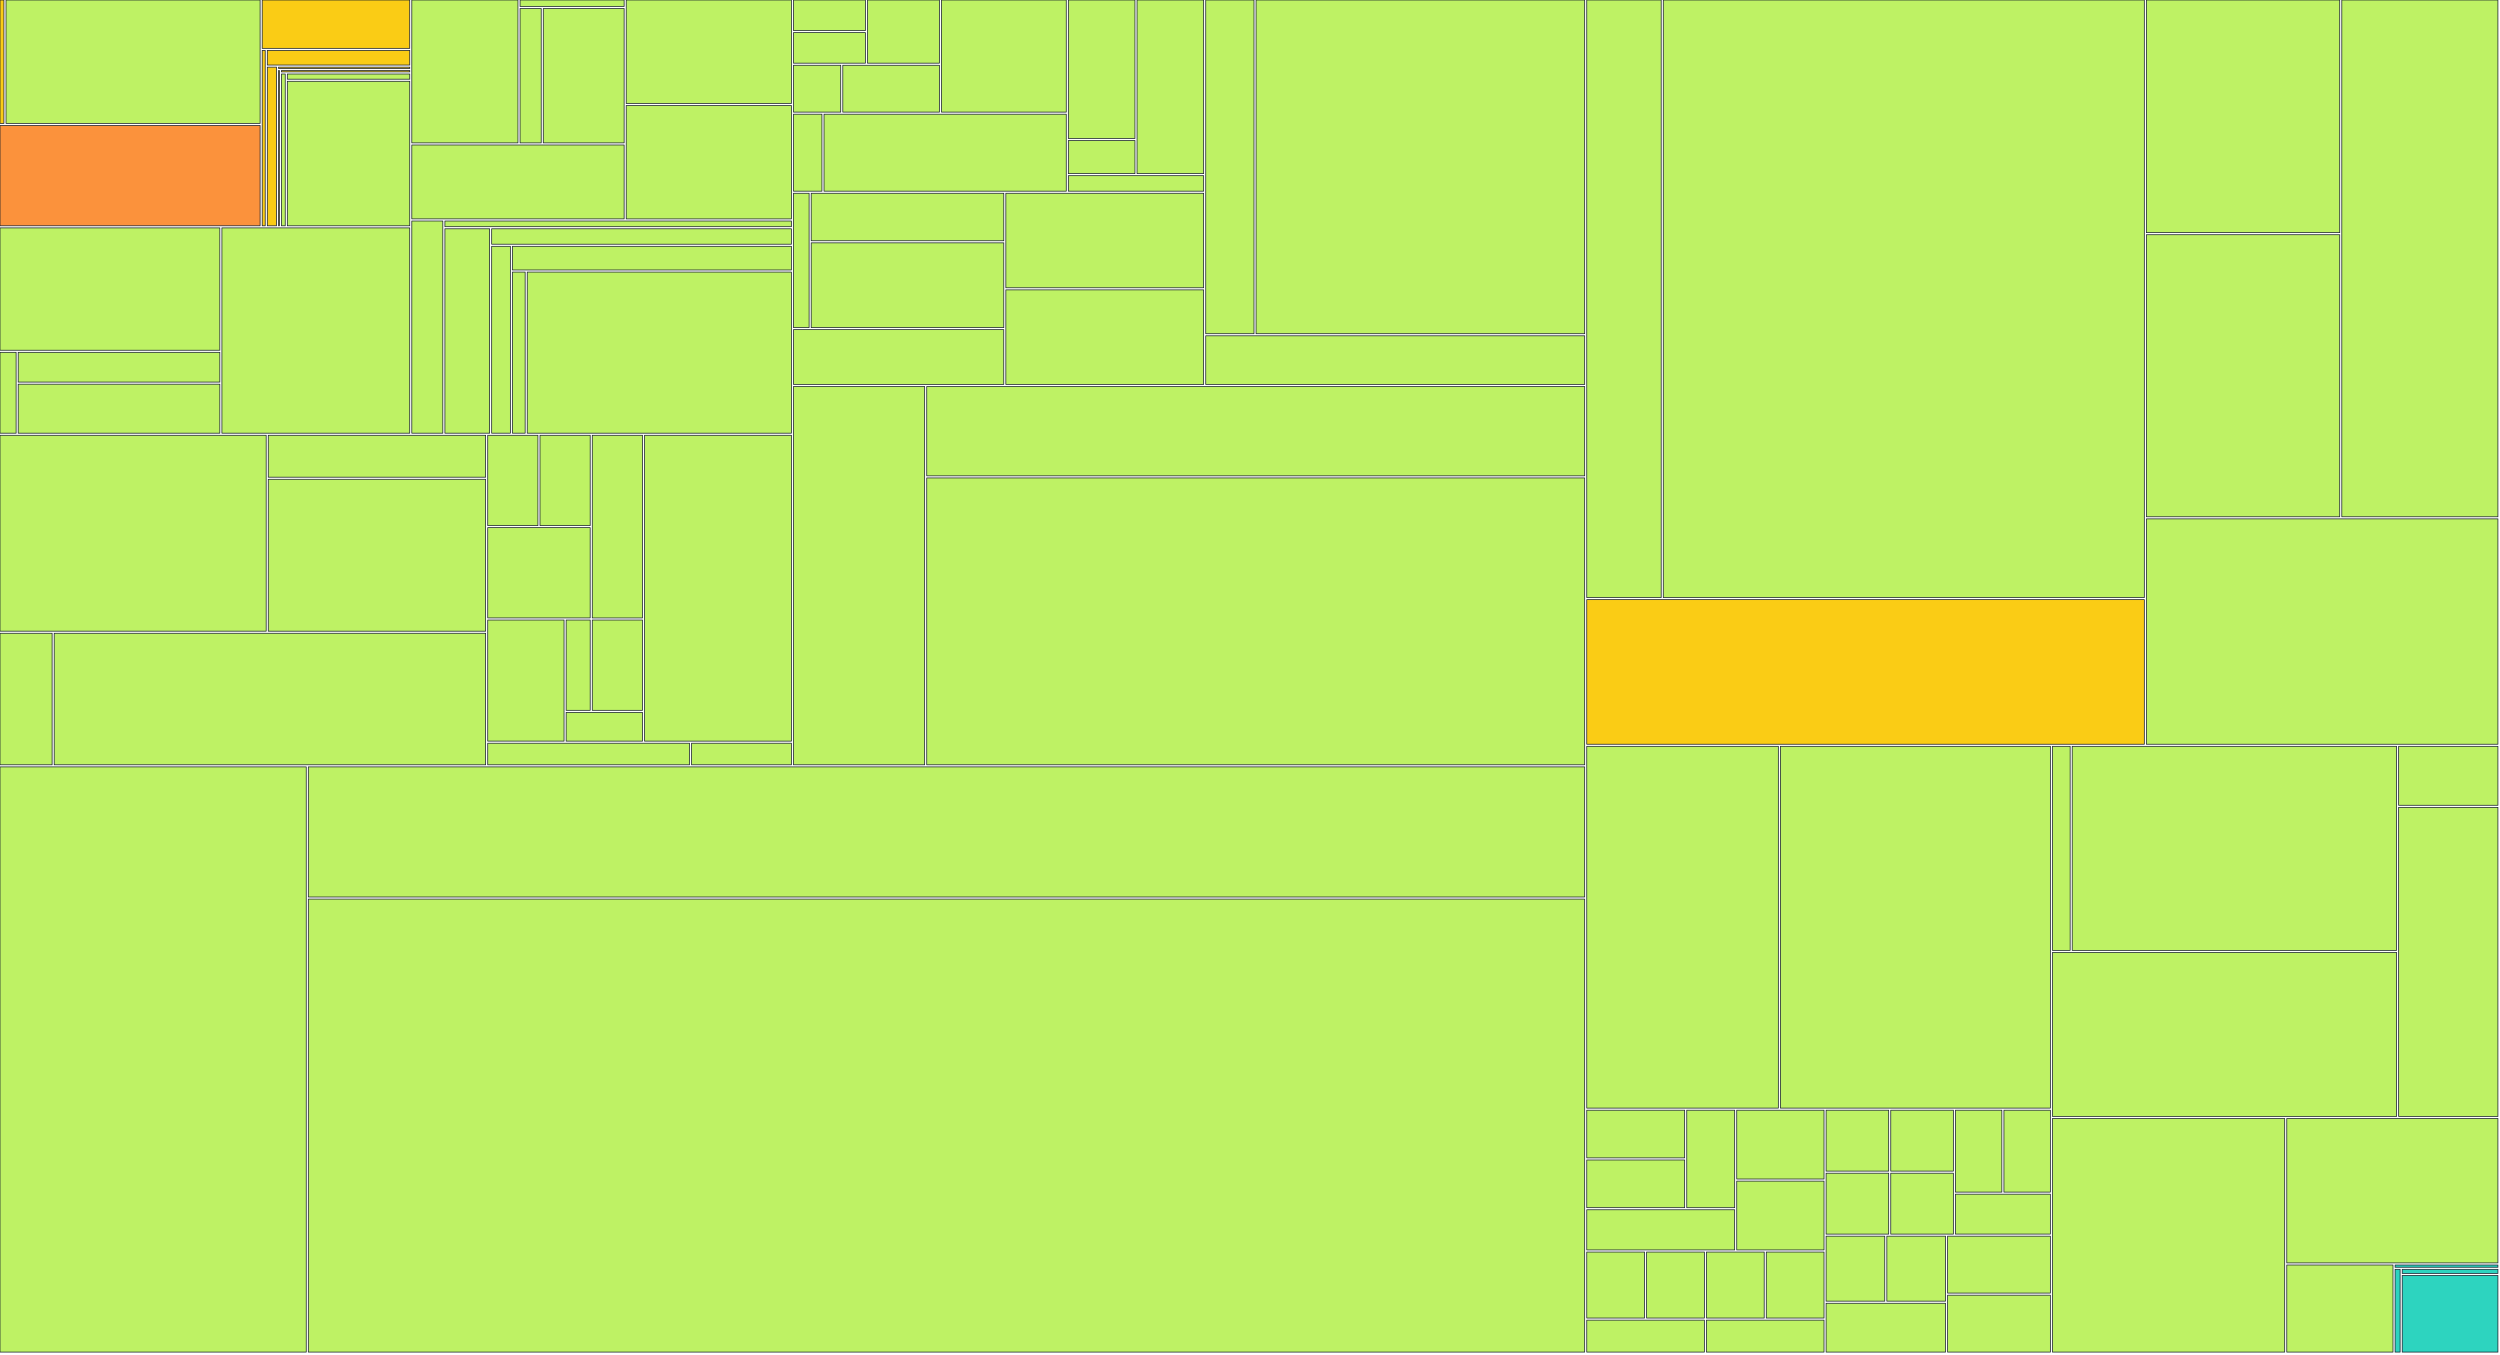
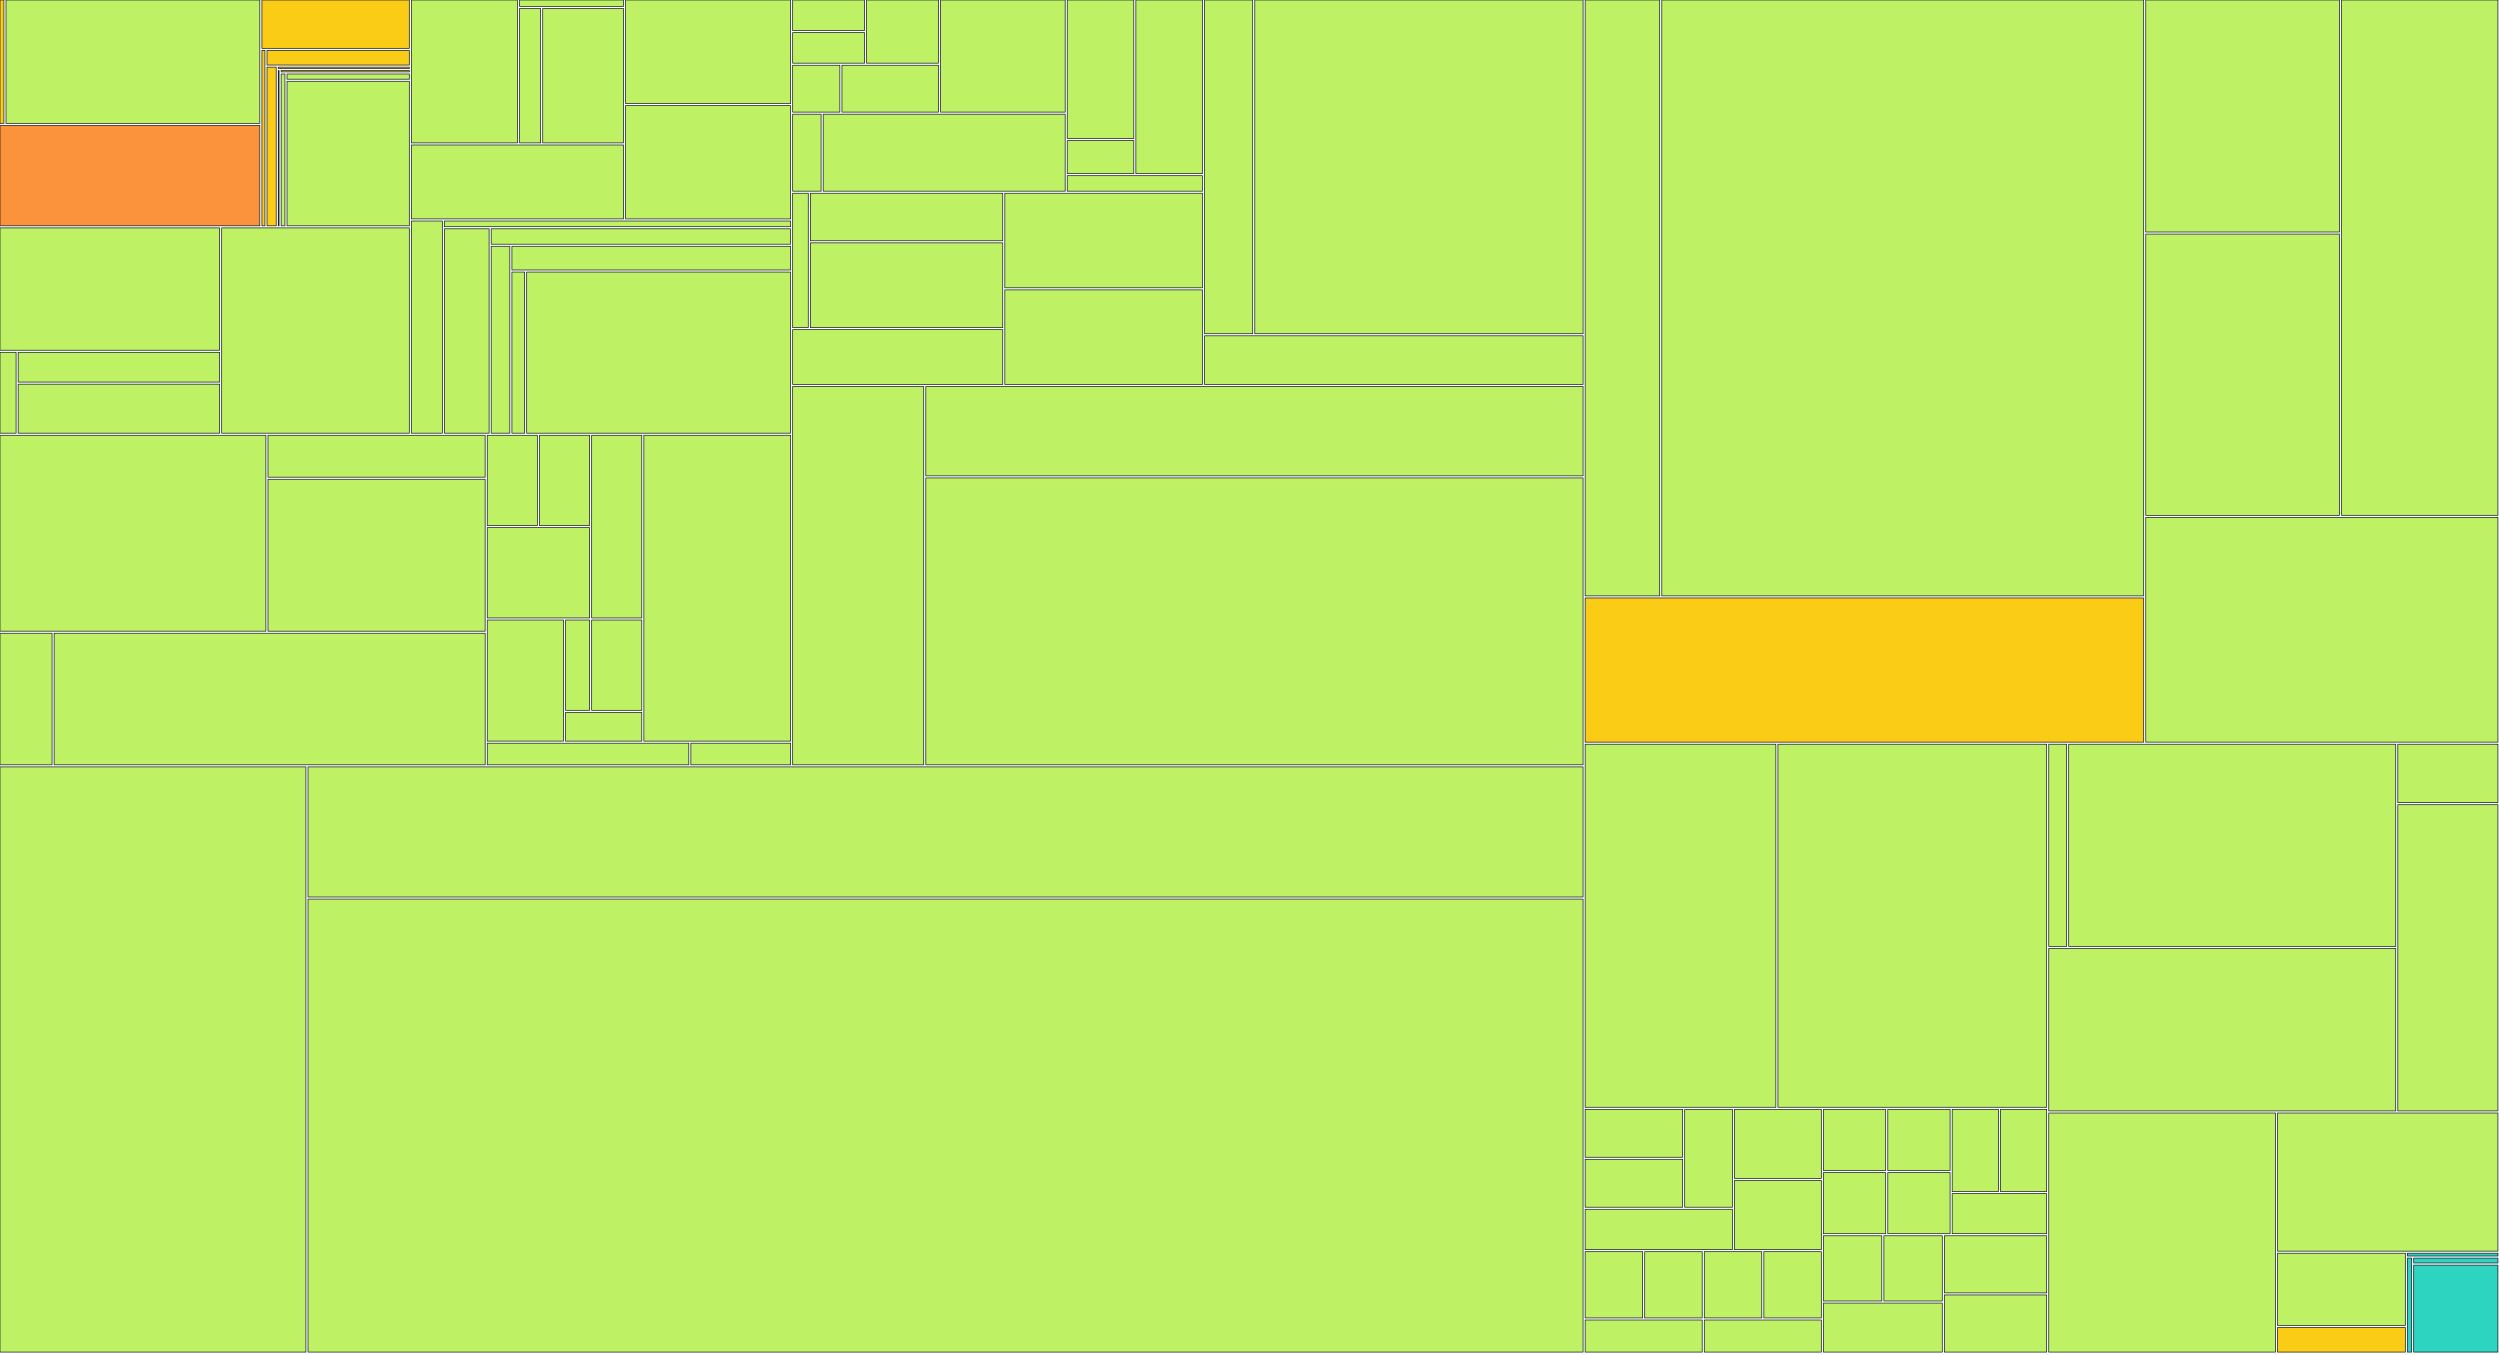
<svg xmlns="http://www.w3.org/2000/svg" width="1200" height="650" viewBox="0 0 1200 650">
  <g>
-     <rect x="0.00" y="0.00" width="1.89" height="59.22" fill="#facc15" stroke="#111827" stroke-width="0.35" />
-   </g>
-   <g>
-     <rect x="2.89" y="0.00" width="121.96" height="59.22" fill="#bef264" stroke="#111827" stroke-width="0.35" />
-   </g>
-   <g>
-     <rect x="0.00" y="60.22" width="124.85" height="48.17" fill="#fb923c" stroke="#111827" stroke-width="0.35" />
-   </g>
-   <g>
-     <rect x="125.85" y="0.00" width="70.82" height="23.20" fill="#facc15" stroke="#111827" stroke-width="0.35" />
-   </g>
-   <g>
-     <rect x="125.85" y="24.20" width="1.45" height="84.19" fill="#facc15" stroke="#111827" stroke-width="0.35" />
-   </g>
-   <g>
-     <rect x="128.30" y="24.20" width="68.38" height="7.02" fill="#facc15" stroke="#111827" stroke-width="0.35" />
-   </g>
-   <g>
-     <rect x="128.30" y="32.22" width="4.41" height="76.17" fill="#facc15" stroke="#111827" stroke-width="0.35" />
-   </g>
-   <g>
-     <rect x="133.71" y="32.22" width="62.97" height="0.63" fill="#facc15" stroke="#111827" stroke-width="0.35" />
-   </g>
-   <g>
-     <rect x="133.71" y="33.85" width="0.38" height="74.54" fill="#facc15" stroke="#111827" stroke-width="0.35" />
-   </g>
-   <g>
-     <rect x="135.09" y="33.85" width="61.59" height="0.67" fill="#facc15" stroke="#111827" stroke-width="0.35" />
-   </g>
-   <g>
-     <rect x="135.09" y="35.52" width="1.82" height="72.87" fill="#bef264" stroke="#111827" stroke-width="0.35" />
-   </g>
-   <g>
-     <rect x="137.91" y="35.52" width="58.77" height="2.49" fill="#bef264" stroke="#111827" stroke-width="0.35" />
-   </g>
-   <g>
-     <rect x="137.91" y="39.01" width="58.77" height="69.38" fill="#bef264" stroke="#111827" stroke-width="0.35" />
-   </g>
-   <g>
-     <rect x="0.00" y="109.39" width="105.52" height="58.72" fill="#bef264" stroke="#111827" stroke-width="0.35" />
-   </g>
-   <g>
-     <rect x="0.00" y="169.11" width="7.73" height="38.82" fill="#bef264" stroke="#111827" stroke-width="0.35" />
-   </g>
-   <g>
-     <rect x="8.73" y="169.11" width="96.79" height="14.29" fill="#bef264" stroke="#111827" stroke-width="0.35" />
-   </g>
-   <g>
-     <rect x="8.73" y="184.40" width="96.79" height="23.53" fill="#bef264" stroke="#111827" stroke-width="0.35" />
-   </g>
-   <g>
-     <rect x="106.52" y="109.39" width="90.15" height="98.54" fill="#bef264" stroke="#111827" stroke-width="0.35" />
-   </g>
-   <g>
-     <rect x="197.67" y="0.00" width="50.95" height="68.59" fill="#bef264" stroke="#111827" stroke-width="0.35" />
-   </g>
-   <g>
-     <rect x="249.63" y="0.00" width="49.95" height="3.09" fill="#bef264" stroke="#111827" stroke-width="0.35" />
-   </g>
-   <g>
-     <rect x="249.63" y="4.09" width="10.15" height="64.50" fill="#bef264" stroke="#111827" stroke-width="0.35" />
-   </g>
-   <g>
-     <rect x="260.77" y="4.09" width="38.81" height="64.50" fill="#bef264" stroke="#111827" stroke-width="0.35" />
-   </g>
-   <g>
-     <rect x="197.67" y="69.59" width="101.91" height="35.48" fill="#bef264" stroke="#111827" stroke-width="0.35" />
-   </g>
-   <g>
-     <rect x="300.58" y="0.00" width="79.29" height="49.66" fill="#bef264" stroke="#111827" stroke-width="0.35" />
-   </g>
-   <g>
-     <rect x="300.58" y="50.66" width="79.29" height="54.42" fill="#bef264" stroke="#111827" stroke-width="0.35" />
-   </g>
-   <g>
-     <rect x="197.67" y="106.08" width="14.89" height="101.85" fill="#bef264" stroke="#111827" stroke-width="0.35" />
-   </g>
-   <g>
-     <rect x="213.56" y="106.08" width="166.31" height="2.74" fill="#bef264" stroke="#111827" stroke-width="0.35" />
-   </g>
-   <g>
-     <rect x="213.56" y="109.82" width="21.45" height="98.11" fill="#bef264" stroke="#111827" stroke-width="0.35" />
-   </g>
-   <g>
-     <rect x="236.01" y="109.82" width="143.86" height="7.40" fill="#bef264" stroke="#111827" stroke-width="0.35" />
-   </g>
-   <g>
-     <rect x="236.01" y="118.22" width="8.96" height="89.71" fill="#bef264" stroke="#111827" stroke-width="0.35" />
-   </g>
-   <g>
-     <rect x="245.97" y="118.22" width="133.90" height="11.37" fill="#bef264" stroke="#111827" stroke-width="0.35" />
-   </g>
-   <g>
-     <rect x="245.97" y="130.59" width="6.10" height="77.34" fill="#bef264" stroke="#111827" stroke-width="0.35" />
-   </g>
-   <g>
-     <rect x="253.07" y="130.59" width="126.80" height="77.34" fill="#bef264" stroke="#111827" stroke-width="0.35" />
-   </g>
-   <g>
-     <rect x="0.00" y="208.93" width="127.76" height="94.03" fill="#bef264" stroke="#111827" stroke-width="0.35" />
-   </g>
-   <g>
-     <rect x="128.76" y="208.93" width="104.35" height="20.12" fill="#bef264" stroke="#111827" stroke-width="0.35" />
-   </g>
-   <g>
-     <rect x="128.76" y="230.05" width="104.35" height="72.92" fill="#bef264" stroke="#111827" stroke-width="0.35" />
-   </g>
-   <g>
-     <rect x="0.00" y="303.96" width="25.01" height="63.15" fill="#bef264" stroke="#111827" stroke-width="0.35" />
-   </g>
-   <g>
-     <rect x="26.01" y="303.96" width="207.10" height="63.15" fill="#bef264" stroke="#111827" stroke-width="0.35" />
-   </g>
-   <g>
-     <rect x="234.11" y="208.93" width="24.09" height="43.34" fill="#bef264" stroke="#111827" stroke-width="0.35" />
-   </g>
-   <g>
-     <rect x="259.20" y="208.93" width="24.09" height="43.34" fill="#bef264" stroke="#111827" stroke-width="0.35" />
-   </g>
-   <g>
-     <rect x="234.11" y="253.27" width="49.17" height="43.34" fill="#bef264" stroke="#111827" stroke-width="0.35" />
-   </g>
-   <g>
-     <rect x="284.29" y="208.93" width="24.09" height="87.69" fill="#bef264" stroke="#111827" stroke-width="0.35" />
-   </g>
-   <g>
-     <rect x="234.11" y="297.61" width="36.63" height="58.12" fill="#bef264" stroke="#111827" stroke-width="0.35" />
-   </g>
-   <g>
-     <rect x="271.75" y="297.61" width="11.54" height="43.34" fill="#bef264" stroke="#111827" stroke-width="0.35" />
-   </g>
-   <g>
-     <rect x="284.29" y="297.61" width="24.09" height="43.34" fill="#bef264" stroke="#111827" stroke-width="0.35" />
-   </g>
-   <g>
-     <rect x="271.75" y="341.96" width="36.63" height="13.78" fill="#bef264" stroke="#111827" stroke-width="0.35" />
-   </g>
-   <g>
-     <rect x="309.38" y="208.93" width="70.50" height="146.81" fill="#bef264" stroke="#111827" stroke-width="0.35" />
-   </g>
-   <g>
-     <rect x="234.11" y="356.74" width="96.84" height="10.37" fill="#bef264" stroke="#111827" stroke-width="0.35" />
-   </g>
-   <g>
-     <rect x="331.95" y="356.74" width="47.92" height="10.37" fill="#bef264" stroke="#111827" stroke-width="0.35" />
-   </g>
-   <g>
-     <rect x="380.87" y="0.00" width="34.52" height="14.66" fill="#bef264" stroke="#111827" stroke-width="0.35" />
-   </g>
-   <g>
-     <rect x="380.87" y="15.66" width="34.52" height="14.66" fill="#bef264" stroke="#111827" stroke-width="0.35" />
-   </g>
-   <g>
-     <rect x="416.39" y="0.00" width="34.52" height="30.32" fill="#bef264" stroke="#111827" stroke-width="0.35" />
-   </g>
-   <g>
-     <rect x="380.87" y="31.32" width="22.68" height="22.49" fill="#bef264" stroke="#111827" stroke-width="0.35" />
-   </g>
-   <g>
-     <rect x="404.55" y="31.32" width="46.36" height="22.49" fill="#bef264" stroke="#111827" stroke-width="0.35" />
-   </g>
-   <g>
-     <rect x="451.91" y="0.00" width="59.89" height="53.81" fill="#bef264" stroke="#111827" stroke-width="0.35" />
-   </g>
-   <g>
-     <rect x="380.87" y="54.81" width="13.66" height="36.95" fill="#bef264" stroke="#111827" stroke-width="0.35" />
-   </g>
-   <g>
-     <rect x="395.53" y="54.81" width="116.27" height="36.95" fill="#bef264" stroke="#111827" stroke-width="0.35" />
-   </g>
-   <g>
-     <rect x="512.80" y="0.00" width="31.98" height="66.46" fill="#bef264" stroke="#111827" stroke-width="0.35" />
-   </g>
-   <g>
-     <rect x="512.80" y="67.46" width="31.98" height="15.87" fill="#bef264" stroke="#111827" stroke-width="0.35" />
-   </g>
-   <g>
-     <rect x="545.78" y="0.00" width="31.98" height="83.33" fill="#bef264" stroke="#111827" stroke-width="0.35" />
-   </g>
-   <g>
-     <rect x="512.80" y="84.33" width="64.96" height="7.43" fill="#bef264" stroke="#111827" stroke-width="0.35" />
-   </g>
-   <g>
-     <rect x="380.87" y="92.76" width="7.50" height="64.48" fill="#bef264" stroke="#111827" stroke-width="0.35" />
-   </g>
-   <g>
-     <rect x="389.37" y="92.76" width="92.45" height="22.81" fill="#bef264" stroke="#111827" stroke-width="0.35" />
-   </g>
-   <g>
-     <rect x="389.37" y="116.57" width="92.45" height="40.67" fill="#bef264" stroke="#111827" stroke-width="0.35" />
-   </g>
-   <g>
-     <rect x="380.87" y="158.23" width="100.94" height="26.28" fill="#bef264" stroke="#111827" stroke-width="0.35" />
-   </g>
-   <g>
-     <rect x="482.81" y="92.76" width="94.94" height="45.38" fill="#bef264" stroke="#111827" stroke-width="0.35" />
-   </g>
-   <g>
-     <rect x="482.81" y="139.14" width="94.94" height="45.38" fill="#bef264" stroke="#111827" stroke-width="0.35" />
-   </g>
-   <g>
-     <rect x="578.76" y="0.00" width="23.16" height="160.19" fill="#bef264" stroke="#111827" stroke-width="0.35" />
-   </g>
-   <g>
-     <rect x="602.91" y="0.00" width="157.74" height="160.19" fill="#bef264" stroke="#111827" stroke-width="0.35" />
-   </g>
-   <g>
-     <rect x="578.76" y="161.19" width="181.89" height="23.33" fill="#bef264" stroke="#111827" stroke-width="0.35" />
-   </g>
-   <g>
-     <rect x="380.87" y="185.52" width="62.97" height="181.59" fill="#bef264" stroke="#111827" stroke-width="0.35" />
-   </g>
-   <g>
-     <rect x="444.84" y="185.52" width="315.81" height="42.89" fill="#bef264" stroke="#111827" stroke-width="0.35" />
-   </g>
-   <g>
-     <rect x="444.84" y="229.41" width="315.81" height="137.70" fill="#bef264" stroke="#111827" stroke-width="0.35" />
-   </g>
-   <g>
-     <rect x="0.00" y="368.11" width="146.99" height="280.89" fill="#bef264" stroke="#111827" stroke-width="0.35" />
-   </g>
-   <g>
-     <rect x="147.99" y="368.11" width="612.66" height="62.45" fill="#bef264" stroke="#111827" stroke-width="0.35" />
-   </g>
-   <g>
-     <rect x="147.99" y="431.56" width="612.66" height="217.44" fill="#bef264" stroke="#111827" stroke-width="0.35" />
-   </g>
-   <g>
-     <rect x="761.65" y="0.00" width="35.72" height="286.83" fill="#bef264" stroke="#111827" stroke-width="0.35" />
-   </g>
-   <g>
-     <rect x="798.37" y="0.00" width="230.90" height="286.83" fill="#bef264" stroke="#111827" stroke-width="0.35" />
-   </g>
-   <g>
-     <rect x="761.65" y="287.83" width="267.62" height="69.40" fill="#facc15" stroke="#111827" stroke-width="0.35" />
-   </g>
-   <g>
-     <rect x="1030.27" y="0.00" width="92.80" height="111.67" fill="#bef264" stroke="#111827" stroke-width="0.35" />
-   </g>
-   <g>
-     <rect x="1030.27" y="112.67" width="92.80" height="135.39" fill="#bef264" stroke="#111827" stroke-width="0.35" />
-   </g>
-   <g>
-     <rect x="1124.07" y="0.00" width="74.93" height="248.06" fill="#bef264" stroke="#111827" stroke-width="0.35" />
-   </g>
-   <g>
-     <rect x="1030.27" y="249.06" width="168.73" height="108.17" fill="#bef264" stroke="#111827" stroke-width="0.35" />
-   </g>
-   <g>
-     <rect x="761.65" y="358.23" width="91.95" height="173.66" fill="#bef264" stroke="#111827" stroke-width="0.35" />
-   </g>
-   <g>
-     <rect x="854.60" y="358.23" width="129.57" height="173.66" fill="#bef264" stroke="#111827" stroke-width="0.35" />
-   </g>
-   <g>
-     <rect x="761.65" y="532.89" width="46.99" height="22.90" fill="#bef264" stroke="#111827" stroke-width="0.35" />
-   </g>
-   <g>
-     <rect x="761.65" y="556.79" width="46.99" height="22.90" fill="#bef264" stroke="#111827" stroke-width="0.35" />
-   </g>
-   <g>
-     <rect x="809.65" y="532.89" width="23.00" height="46.81" fill="#bef264" stroke="#111827" stroke-width="0.35" />
-   </g>
-   <g>
-     <rect x="761.65" y="580.69" width="70.99" height="19.28" fill="#bef264" stroke="#111827" stroke-width="0.35" />
-   </g>
-   <g>
-     <rect x="833.64" y="532.89" width="41.89" height="33.04" fill="#bef264" stroke="#111827" stroke-width="0.35" />
-   </g>
-   <g>
-     <rect x="833.64" y="566.93" width="41.89" height="33.04" fill="#bef264" stroke="#111827" stroke-width="0.35" />
-   </g>
-   <g>
-     <rect x="761.65" y="600.98" width="27.72" height="31.68" fill="#bef264" stroke="#111827" stroke-width="0.35" />
-   </g>
-   <g>
-     <rect x="790.37" y="600.98" width="27.72" height="31.68" fill="#bef264" stroke="#111827" stroke-width="0.35" />
-   </g>
-   <g>
-     <rect x="761.65" y="633.66" width="56.44" height="15.34" fill="#bef264" stroke="#111827" stroke-width="0.35" />
-   </g>
-   <g>
-     <rect x="819.09" y="600.98" width="27.72" height="31.68" fill="#bef264" stroke="#111827" stroke-width="0.35" />
-   </g>
-   <g>
-     <rect x="847.81" y="600.98" width="27.72" height="31.68" fill="#bef264" stroke="#111827" stroke-width="0.35" />
-   </g>
-   <g>
-     <rect x="819.09" y="633.66" width="56.44" height="15.34" fill="#bef264" stroke="#111827" stroke-width="0.35" />
-   </g>
-   <g>
-     <rect x="876.53" y="532.89" width="30.04" height="29.24" fill="#bef264" stroke="#111827" stroke-width="0.35" />
-   </g>
-   <g>
-     <rect x="907.57" y="532.89" width="30.04" height="29.24" fill="#bef264" stroke="#111827" stroke-width="0.35" />
-   </g>
-   <g>
-     <rect x="876.53" y="563.13" width="30.04" height="29.24" fill="#bef264" stroke="#111827" stroke-width="0.35" />
-   </g>
-   <g>
-     <rect x="907.57" y="563.13" width="30.04" height="29.24" fill="#bef264" stroke="#111827" stroke-width="0.35" />
-   </g>
-   <g>
-     <rect x="938.61" y="532.89" width="22.28" height="39.32" fill="#bef264" stroke="#111827" stroke-width="0.35" />
-   </g>
-   <g>
-     <rect x="961.89" y="532.89" width="22.28" height="39.32" fill="#bef264" stroke="#111827" stroke-width="0.35" />
-   </g>
-   <g>
-     <rect x="938.61" y="573.20" width="45.56" height="19.16" fill="#bef264" stroke="#111827" stroke-width="0.35" />
-   </g>
-   <g>
-     <rect x="876.53" y="593.36" width="28.16" height="31.19" fill="#bef264" stroke="#111827" stroke-width="0.35" />
-   </g>
-   <g>
-     <rect x="905.69" y="593.36" width="28.16" height="31.19" fill="#bef264" stroke="#111827" stroke-width="0.35" />
-   </g>
-   <g>
-     <rect x="876.53" y="625.56" width="57.31" height="23.44" fill="#bef264" stroke="#111827" stroke-width="0.35" />
-   </g>
-   <g>
-     <rect x="934.84" y="593.36" width="49.33" height="27.32" fill="#bef264" stroke="#111827" stroke-width="0.35" />
-   </g>
-   <g>
-     <rect x="934.84" y="621.68" width="49.33" height="27.32" fill="#bef264" stroke="#111827" stroke-width="0.35" />
-   </g>
-   <g>
-     <rect x="985.18" y="358.23" width="8.49" height="97.95" fill="#bef264" stroke="#111827" stroke-width="0.35" />
-   </g>
-   <g>
-     <rect x="994.66" y="358.23" width="155.69" height="97.95" fill="#bef264" stroke="#111827" stroke-width="0.35" />
-   </g>
-   <g>
-     <rect x="985.18" y="457.18" width="165.18" height="78.70" fill="#bef264" stroke="#111827" stroke-width="0.35" />
-   </g>
-   <g>
-     <rect x="1151.35" y="358.23" width="47.65" height="28.30" fill="#bef264" stroke="#111827" stroke-width="0.35" />
-   </g>
-   <g>
-     <rect x="1151.35" y="387.53" width="47.65" height="148.36" fill="#bef264" stroke="#111827" stroke-width="0.35" />
-   </g>
-   <g>
-     <rect x="985.18" y="536.88" width="111.48" height="112.12" fill="#bef264" stroke="#111827" stroke-width="0.35" />
-   </g>
-   <g>
-     <rect x="1097.66" y="536.88" width="101.34" height="69.32" fill="#bef264" stroke="#111827" stroke-width="0.35" />
-   </g>
-   <g>
-     <rect x="1097.66" y="607.20" width="50.98" height="41.80" fill="#bef264" stroke="#111827" stroke-width="0.35" />
-   </g>
-   <g>
-     <rect x="1149.64" y="607.20" width="49.36" height="1.07" fill="#2dd4bf" stroke="#111827" stroke-width="0.35" />
-   </g>
-   <g>
-     <rect x="1149.64" y="609.27" width="2.41" height="39.73" fill="#2dd4bf" stroke="#111827" stroke-width="0.35" />
-   </g>
-   <g>
-     <rect x="1153.06" y="609.27" width="45.94" height="1.96" fill="#2dd4bf" stroke="#111827" stroke-width="0.35" />
-   </g>
-   <g>
-     <rect x="1153.06" y="612.23" width="45.94" height="36.77" fill="#2dd4bf" stroke="#111827" stroke-width="0.35" />
+     <rect x="0.00" y="0.00" width="1.88" height="59.22" fill="#facc15" stroke="#111827" stroke-width="0.35" />
+   </g>
+   <g>
+     <rect x="2.88" y="0.00" width="121.84" height="59.22" fill="#bef264" stroke="#111827" stroke-width="0.35" />
+   </g>
+   <g>
+     <rect x="0.00" y="60.22" width="124.72" height="48.17" fill="#fb923c" stroke="#111827" stroke-width="0.35" />
+   </g>
+   <g>
+     <rect x="125.72" y="0.00" width="70.75" height="23.20" fill="#facc15" stroke="#111827" stroke-width="0.35" />
+   </g>
+   <g>
+     <rect x="125.72" y="24.20" width="1.45" height="84.19" fill="#facc15" stroke="#111827" stroke-width="0.35" />
+   </g>
+   <g>
+     <rect x="128.17" y="24.20" width="68.30" height="7.02" fill="#facc15" stroke="#111827" stroke-width="0.35" />
+   </g>
+   <g>
+     <rect x="128.17" y="32.22" width="4.40" height="76.17" fill="#facc15" stroke="#111827" stroke-width="0.35" />
+   </g>
+   <g>
+     <rect x="133.57" y="32.22" width="62.90" height="0.63" fill="#facc15" stroke="#111827" stroke-width="0.35" />
+   </g>
+   <g>
+     <rect x="133.57" y="33.85" width="0.38" height="74.54" fill="#facc15" stroke="#111827" stroke-width="0.35" />
+   </g>
+   <g>
+     <rect x="134.95" y="33.85" width="61.52" height="0.67" fill="#facc15" stroke="#111827" stroke-width="0.35" />
+   </g>
+   <g>
+     <rect x="134.95" y="35.52" width="1.82" height="72.87" fill="#bef264" stroke="#111827" stroke-width="0.35" />
+   </g>
+   <g>
+     <rect x="137.77" y="35.52" width="58.70" height="2.49" fill="#bef264" stroke="#111827" stroke-width="0.35" />
+   </g>
+   <g>
+     <rect x="137.77" y="39.01" width="58.70" height="69.38" fill="#bef264" stroke="#111827" stroke-width="0.35" />
+   </g>
+   <g>
+     <rect x="0.00" y="109.39" width="105.41" height="58.72" fill="#bef264" stroke="#111827" stroke-width="0.35" />
+   </g>
+   <g>
+     <rect x="0.00" y="169.11" width="7.72" height="38.82" fill="#bef264" stroke="#111827" stroke-width="0.35" />
+   </g>
+   <g>
+     <rect x="8.72" y="169.11" width="96.69" height="14.29" fill="#bef264" stroke="#111827" stroke-width="0.35" />
+   </g>
+   <g>
+     <rect x="8.72" y="184.40" width="96.69" height="23.53" fill="#bef264" stroke="#111827" stroke-width="0.35" />
+   </g>
+   <g>
+     <rect x="106.41" y="109.39" width="90.06" height="98.54" fill="#bef264" stroke="#111827" stroke-width="0.35" />
+   </g>
+   <g>
+     <rect x="197.47" y="0.00" width="50.90" height="68.59" fill="#bef264" stroke="#111827" stroke-width="0.35" />
+   </g>
+   <g>
+     <rect x="249.37" y="0.00" width="49.90" height="3.09" fill="#bef264" stroke="#111827" stroke-width="0.35" />
+   </g>
+   <g>
+     <rect x="249.37" y="4.09" width="10.13" height="64.50" fill="#bef264" stroke="#111827" stroke-width="0.35" />
+   </g>
+   <g>
+     <rect x="260.51" y="4.09" width="38.77" height="64.50" fill="#bef264" stroke="#111827" stroke-width="0.35" />
+   </g>
+   <g>
+     <rect x="197.47" y="69.59" width="101.80" height="35.48" fill="#bef264" stroke="#111827" stroke-width="0.35" />
+   </g>
+   <g>
+     <rect x="300.27" y="0.00" width="79.21" height="49.66" fill="#bef264" stroke="#111827" stroke-width="0.35" />
+   </g>
+   <g>
+     <rect x="300.27" y="50.66" width="79.21" height="54.42" fill="#bef264" stroke="#111827" stroke-width="0.35" />
+   </g>
+   <g>
+     <rect x="197.47" y="106.08" width="14.87" height="101.85" fill="#bef264" stroke="#111827" stroke-width="0.35" />
+   </g>
+   <g>
+     <rect x="213.34" y="106.08" width="166.14" height="2.74" fill="#bef264" stroke="#111827" stroke-width="0.35" />
+   </g>
+   <g>
+     <rect x="213.34" y="109.82" width="21.43" height="98.11" fill="#bef264" stroke="#111827" stroke-width="0.35" />
+   </g>
+   <g>
+     <rect x="235.77" y="109.82" width="143.72" height="7.40" fill="#bef264" stroke="#111827" stroke-width="0.35" />
+   </g>
+   <g>
+     <rect x="235.77" y="118.22" width="8.95" height="89.71" fill="#bef264" stroke="#111827" stroke-width="0.35" />
+   </g>
+   <g>
+     <rect x="245.72" y="118.22" width="133.76" height="11.37" fill="#bef264" stroke="#111827" stroke-width="0.35" />
+   </g>
+   <g>
+     <rect x="245.72" y="130.59" width="6.09" height="77.34" fill="#bef264" stroke="#111827" stroke-width="0.35" />
+   </g>
+   <g>
+     <rect x="252.81" y="130.59" width="126.67" height="77.34" fill="#bef264" stroke="#111827" stroke-width="0.35" />
+   </g>
+   <g>
+     <rect x="0.00" y="208.93" width="127.63" height="94.03" fill="#bef264" stroke="#111827" stroke-width="0.35" />
+   </g>
+   <g>
+     <rect x="128.63" y="208.93" width="104.24" height="20.12" fill="#bef264" stroke="#111827" stroke-width="0.35" />
+   </g>
+   <g>
+     <rect x="128.63" y="230.05" width="104.24" height="72.92" fill="#bef264" stroke="#111827" stroke-width="0.35" />
+   </g>
+   <g>
+     <rect x="0.00" y="303.96" width="24.99" height="63.15" fill="#bef264" stroke="#111827" stroke-width="0.35" />
+   </g>
+   <g>
+     <rect x="25.99" y="303.96" width="206.89" height="63.15" fill="#bef264" stroke="#111827" stroke-width="0.35" />
+   </g>
+   <g>
+     <rect x="233.88" y="208.93" width="24.06" height="43.34" fill="#bef264" stroke="#111827" stroke-width="0.35" />
+   </g>
+   <g>
+     <rect x="258.94" y="208.93" width="24.06" height="43.34" fill="#bef264" stroke="#111827" stroke-width="0.35" />
+   </g>
+   <g>
+     <rect x="233.88" y="253.27" width="49.12" height="43.34" fill="#bef264" stroke="#111827" stroke-width="0.35" />
+   </g>
+   <g>
+     <rect x="284.00" y="208.93" width="24.06" height="87.69" fill="#bef264" stroke="#111827" stroke-width="0.35" />
+   </g>
+   <g>
+     <rect x="233.88" y="297.61" width="36.59" height="58.12" fill="#bef264" stroke="#111827" stroke-width="0.35" />
+   </g>
+   <g>
+     <rect x="271.47" y="297.61" width="11.53" height="43.34" fill="#bef264" stroke="#111827" stroke-width="0.35" />
+   </g>
+   <g>
+     <rect x="284.00" y="297.61" width="24.06" height="43.34" fill="#bef264" stroke="#111827" stroke-width="0.35" />
+   </g>
+   <g>
+     <rect x="271.47" y="341.96" width="36.59" height="13.78" fill="#bef264" stroke="#111827" stroke-width="0.35" />
+   </g>
+   <g>
+     <rect x="309.06" y="208.93" width="70.42" height="146.81" fill="#bef264" stroke="#111827" stroke-width="0.35" />
+   </g>
+   <g>
+     <rect x="233.88" y="356.74" width="96.74" height="10.37" fill="#bef264" stroke="#111827" stroke-width="0.35" />
+   </g>
+   <g>
+     <rect x="331.61" y="356.74" width="47.87" height="10.37" fill="#bef264" stroke="#111827" stroke-width="0.35" />
+   </g>
+   <g>
+     <rect x="380.48" y="0.00" width="34.48" height="14.66" fill="#bef264" stroke="#111827" stroke-width="0.35" />
+   </g>
+   <g>
+     <rect x="380.48" y="15.66" width="34.48" height="14.66" fill="#bef264" stroke="#111827" stroke-width="0.35" />
+   </g>
+   <g>
+     <rect x="415.96" y="0.00" width="34.48" height="30.32" fill="#bef264" stroke="#111827" stroke-width="0.35" />
+   </g>
+   <g>
+     <rect x="380.48" y="31.32" width="22.65" height="22.49" fill="#bef264" stroke="#111827" stroke-width="0.35" />
+   </g>
+   <g>
+     <rect x="404.14" y="31.32" width="46.31" height="22.49" fill="#bef264" stroke="#111827" stroke-width="0.35" />
+   </g>
+   <g>
+     <rect x="451.45" y="0.00" width="59.83" height="53.81" fill="#bef264" stroke="#111827" stroke-width="0.35" />
+   </g>
+   <g>
+     <rect x="380.48" y="54.81" width="13.64" height="36.95" fill="#bef264" stroke="#111827" stroke-width="0.35" />
+   </g>
+   <g>
+     <rect x="395.13" y="54.81" width="116.15" height="36.95" fill="#bef264" stroke="#111827" stroke-width="0.35" />
+   </g>
+   <g>
+     <rect x="512.27" y="0.00" width="31.95" height="66.46" fill="#bef264" stroke="#111827" stroke-width="0.35" />
+   </g>
+   <g>
+     <rect x="512.27" y="67.46" width="31.95" height="15.87" fill="#bef264" stroke="#111827" stroke-width="0.35" />
+   </g>
+   <g>
+     <rect x="545.22" y="0.00" width="31.95" height="83.33" fill="#bef264" stroke="#111827" stroke-width="0.35" />
+   </g>
+   <g>
+     <rect x="512.27" y="84.33" width="64.89" height="7.43" fill="#bef264" stroke="#111827" stroke-width="0.35" />
+   </g>
+   <g>
+     <rect x="380.48" y="92.76" width="7.49" height="64.48" fill="#bef264" stroke="#111827" stroke-width="0.35" />
+   </g>
+   <g>
+     <rect x="388.97" y="92.76" width="92.35" height="22.81" fill="#bef264" stroke="#111827" stroke-width="0.35" />
+   </g>
+   <g>
+     <rect x="388.97" y="116.57" width="92.35" height="40.67" fill="#bef264" stroke="#111827" stroke-width="0.35" />
+   </g>
+   <g>
+     <rect x="380.48" y="158.23" width="100.84" height="26.28" fill="#bef264" stroke="#111827" stroke-width="0.35" />
+   </g>
+   <g>
+     <rect x="482.32" y="92.76" width="94.85" height="45.38" fill="#bef264" stroke="#111827" stroke-width="0.35" />
+   </g>
+   <g>
+     <rect x="482.32" y="139.14" width="94.85" height="45.38" fill="#bef264" stroke="#111827" stroke-width="0.35" />
+   </g>
+   <g>
+     <rect x="578.17" y="0.00" width="23.13" height="160.19" fill="#bef264" stroke="#111827" stroke-width="0.35" />
+   </g>
+   <g>
+     <rect x="602.30" y="0.00" width="157.58" height="160.19" fill="#bef264" stroke="#111827" stroke-width="0.35" />
+   </g>
+   <g>
+     <rect x="578.17" y="161.19" width="181.71" height="23.33" fill="#bef264" stroke="#111827" stroke-width="0.35" />
+   </g>
+   <g>
+     <rect x="380.48" y="185.52" width="62.91" height="181.59" fill="#bef264" stroke="#111827" stroke-width="0.35" />
+   </g>
+   <g>
+     <rect x="444.39" y="185.52" width="315.48" height="42.89" fill="#bef264" stroke="#111827" stroke-width="0.35" />
+   </g>
+   <g>
+     <rect x="444.39" y="229.41" width="315.48" height="137.70" fill="#bef264" stroke="#111827" stroke-width="0.35" />
+   </g>
+   <g>
+     <rect x="0.00" y="368.11" width="146.84" height="280.89" fill="#bef264" stroke="#111827" stroke-width="0.35" />
+   </g>
+   <g>
+     <rect x="147.84" y="368.11" width="612.03" height="62.45" fill="#bef264" stroke="#111827" stroke-width="0.35" />
+   </g>
+   <g>
+     <rect x="147.84" y="431.56" width="612.03" height="217.44" fill="#bef264" stroke="#111827" stroke-width="0.35" />
+   </g>
+   <g>
+     <rect x="760.87" y="0.00" width="35.78" height="286.02" fill="#bef264" stroke="#111827" stroke-width="0.35" />
+   </g>
+   <g>
+     <rect x="797.66" y="0.00" width="231.31" height="286.02" fill="#bef264" stroke="#111827" stroke-width="0.35" />
+   </g>
+   <g>
+     <rect x="760.87" y="287.02" width="268.10" height="69.21" fill="#facc15" stroke="#111827" stroke-width="0.35" />
+   </g>
+   <g>
+     <rect x="1029.97" y="0.00" width="92.96" height="111.36" fill="#bef264" stroke="#111827" stroke-width="0.35" />
+   </g>
+   <g>
+     <rect x="1029.97" y="112.36" width="92.96" height="135.01" fill="#bef264" stroke="#111827" stroke-width="0.35" />
+   </g>
+   <g>
+     <rect x="1123.93" y="0.00" width="75.07" height="247.36" fill="#bef264" stroke="#111827" stroke-width="0.35" />
+   </g>
+   <g>
+     <rect x="1029.97" y="248.36" width="169.03" height="107.86" fill="#bef264" stroke="#111827" stroke-width="0.35" />
+   </g>
+   <g>
+     <rect x="760.87" y="357.23" width="91.54" height="174.26" fill="#bef264" stroke="#111827" stroke-width="0.35" />
+   </g>
+   <g>
+     <rect x="853.41" y="357.23" width="128.99" height="174.26" fill="#bef264" stroke="#111827" stroke-width="0.35" />
+   </g>
+   <g>
+     <rect x="760.87" y="532.49" width="46.78" height="22.99" fill="#bef264" stroke="#111827" stroke-width="0.35" />
+   </g>
+   <g>
+     <rect x="760.87" y="556.47" width="46.78" height="22.99" fill="#bef264" stroke="#111827" stroke-width="0.35" />
+   </g>
+   <g>
+     <rect x="808.65" y="532.49" width="22.89" height="46.97" fill="#bef264" stroke="#111827" stroke-width="0.35" />
+   </g>
+   <g>
+     <rect x="760.87" y="580.46" width="70.67" height="19.35" fill="#bef264" stroke="#111827" stroke-width="0.35" />
+   </g>
+   <g>
+     <rect x="832.54" y="532.49" width="41.70" height="33.16" fill="#bef264" stroke="#111827" stroke-width="0.35" />
+   </g>
+   <g>
+     <rect x="832.54" y="566.65" width="41.70" height="33.16" fill="#bef264" stroke="#111827" stroke-width="0.35" />
+   </g>
+   <g>
+     <rect x="760.87" y="600.81" width="27.59" height="31.79" fill="#bef264" stroke="#111827" stroke-width="0.35" />
+   </g>
+   <g>
+     <rect x="789.46" y="600.81" width="27.59" height="31.79" fill="#bef264" stroke="#111827" stroke-width="0.35" />
+   </g>
+   <g>
+     <rect x="760.87" y="633.60" width="56.18" height="15.40" fill="#bef264" stroke="#111827" stroke-width="0.35" />
+   </g>
+   <g>
+     <rect x="818.06" y="600.81" width="27.59" height="31.79" fill="#bef264" stroke="#111827" stroke-width="0.35" />
+   </g>
+   <g>
+     <rect x="846.65" y="600.81" width="27.59" height="31.79" fill="#bef264" stroke="#111827" stroke-width="0.35" />
+   </g>
+   <g>
+     <rect x="818.06" y="633.60" width="56.18" height="15.40" fill="#bef264" stroke="#111827" stroke-width="0.35" />
+   </g>
+   <g>
+     <rect x="875.24" y="532.49" width="29.90" height="29.34" fill="#bef264" stroke="#111827" stroke-width="0.35" />
+   </g>
+   <g>
+     <rect x="906.14" y="532.49" width="29.90" height="29.34" fill="#bef264" stroke="#111827" stroke-width="0.35" />
+   </g>
+   <g>
+     <rect x="875.24" y="562.83" width="29.90" height="29.34" fill="#bef264" stroke="#111827" stroke-width="0.35" />
+   </g>
+   <g>
+     <rect x="906.14" y="562.83" width="29.90" height="29.34" fill="#bef264" stroke="#111827" stroke-width="0.35" />
+   </g>
+   <g>
+     <rect x="937.05" y="532.49" width="22.18" height="39.46" fill="#bef264" stroke="#111827" stroke-width="0.35" />
+   </g>
+   <g>
+     <rect x="960.22" y="532.49" width="22.18" height="39.46" fill="#bef264" stroke="#111827" stroke-width="0.35" />
+   </g>
+   <g>
+     <rect x="937.05" y="572.94" width="45.35" height="19.23" fill="#bef264" stroke="#111827" stroke-width="0.35" />
+   </g>
+   <g>
+     <rect x="875.24" y="593.17" width="28.03" height="31.30" fill="#bef264" stroke="#111827" stroke-width="0.35" />
+   </g>
+   <g>
+     <rect x="904.27" y="593.17" width="28.03" height="31.30" fill="#bef264" stroke="#111827" stroke-width="0.35" />
+   </g>
+   <g>
+     <rect x="875.24" y="625.47" width="57.05" height="23.53" fill="#bef264" stroke="#111827" stroke-width="0.35" />
+   </g>
+   <g>
+     <rect x="933.29" y="593.17" width="49.11" height="27.42" fill="#bef264" stroke="#111827" stroke-width="0.35" />
+   </g>
+   <g>
+     <rect x="933.29" y="621.58" width="49.11" height="27.42" fill="#bef264" stroke="#111827" stroke-width="0.35" />
+   </g>
+   <g>
+     <rect x="983.40" y="357.23" width="8.56" height="97.04" fill="#bef264" stroke="#111827" stroke-width="0.35" />
+   </g>
+   <g>
+     <rect x="992.97" y="357.23" width="156.99" height="97.04" fill="#bef264" stroke="#111827" stroke-width="0.35" />
+   </g>
+   <g>
+     <rect x="983.40" y="455.27" width="166.55" height="77.97" fill="#bef264" stroke="#111827" stroke-width="0.35" />
+   </g>
+   <g>
+     <rect x="1150.95" y="357.23" width="48.05" height="28.03" fill="#bef264" stroke="#111827" stroke-width="0.35" />
+   </g>
+   <g>
+     <rect x="1150.95" y="386.26" width="48.05" height="146.98" fill="#bef264" stroke="#111827" stroke-width="0.35" />
+   </g>
+   <g>
+     <rect x="983.40" y="534.24" width="108.80" height="114.76" fill="#bef264" stroke="#111827" stroke-width="0.35" />
+   </g>
+   <g>
+     <rect x="1093.20" y="534.24" width="105.80" height="66.31" fill="#bef264" stroke="#111827" stroke-width="0.35" />
+   </g>
+   <g>
+     <rect x="1093.20" y="601.55" width="61.36" height="34.64" fill="#bef264" stroke="#111827" stroke-width="0.35" />
+   </g>
+   <g>
+     <rect x="1093.20" y="637.19" width="61.36" height="11.81" fill="#facc15" stroke="#111827" stroke-width="0.35" />
+   </g>
+   <g>
+     <rect x="1155.56" y="601.55" width="43.44" height="1.34" fill="#2dd4bf" stroke="#111827" stroke-width="0.35" />
+   </g>
+   <g>
+     <rect x="1155.56" y="603.89" width="2.01" height="45.11" fill="#2dd4bf" stroke="#111827" stroke-width="0.35" />
+   </g>
+   <g>
+     <rect x="1158.57" y="603.89" width="40.43" height="2.35" fill="#2dd4bf" stroke="#111827" stroke-width="0.35" />
+   </g>
+   <g>
+     <rect x="1158.57" y="607.25" width="40.43" height="41.75" fill="#2dd4bf" stroke="#111827" stroke-width="0.35" />
  </g>
</svg>
